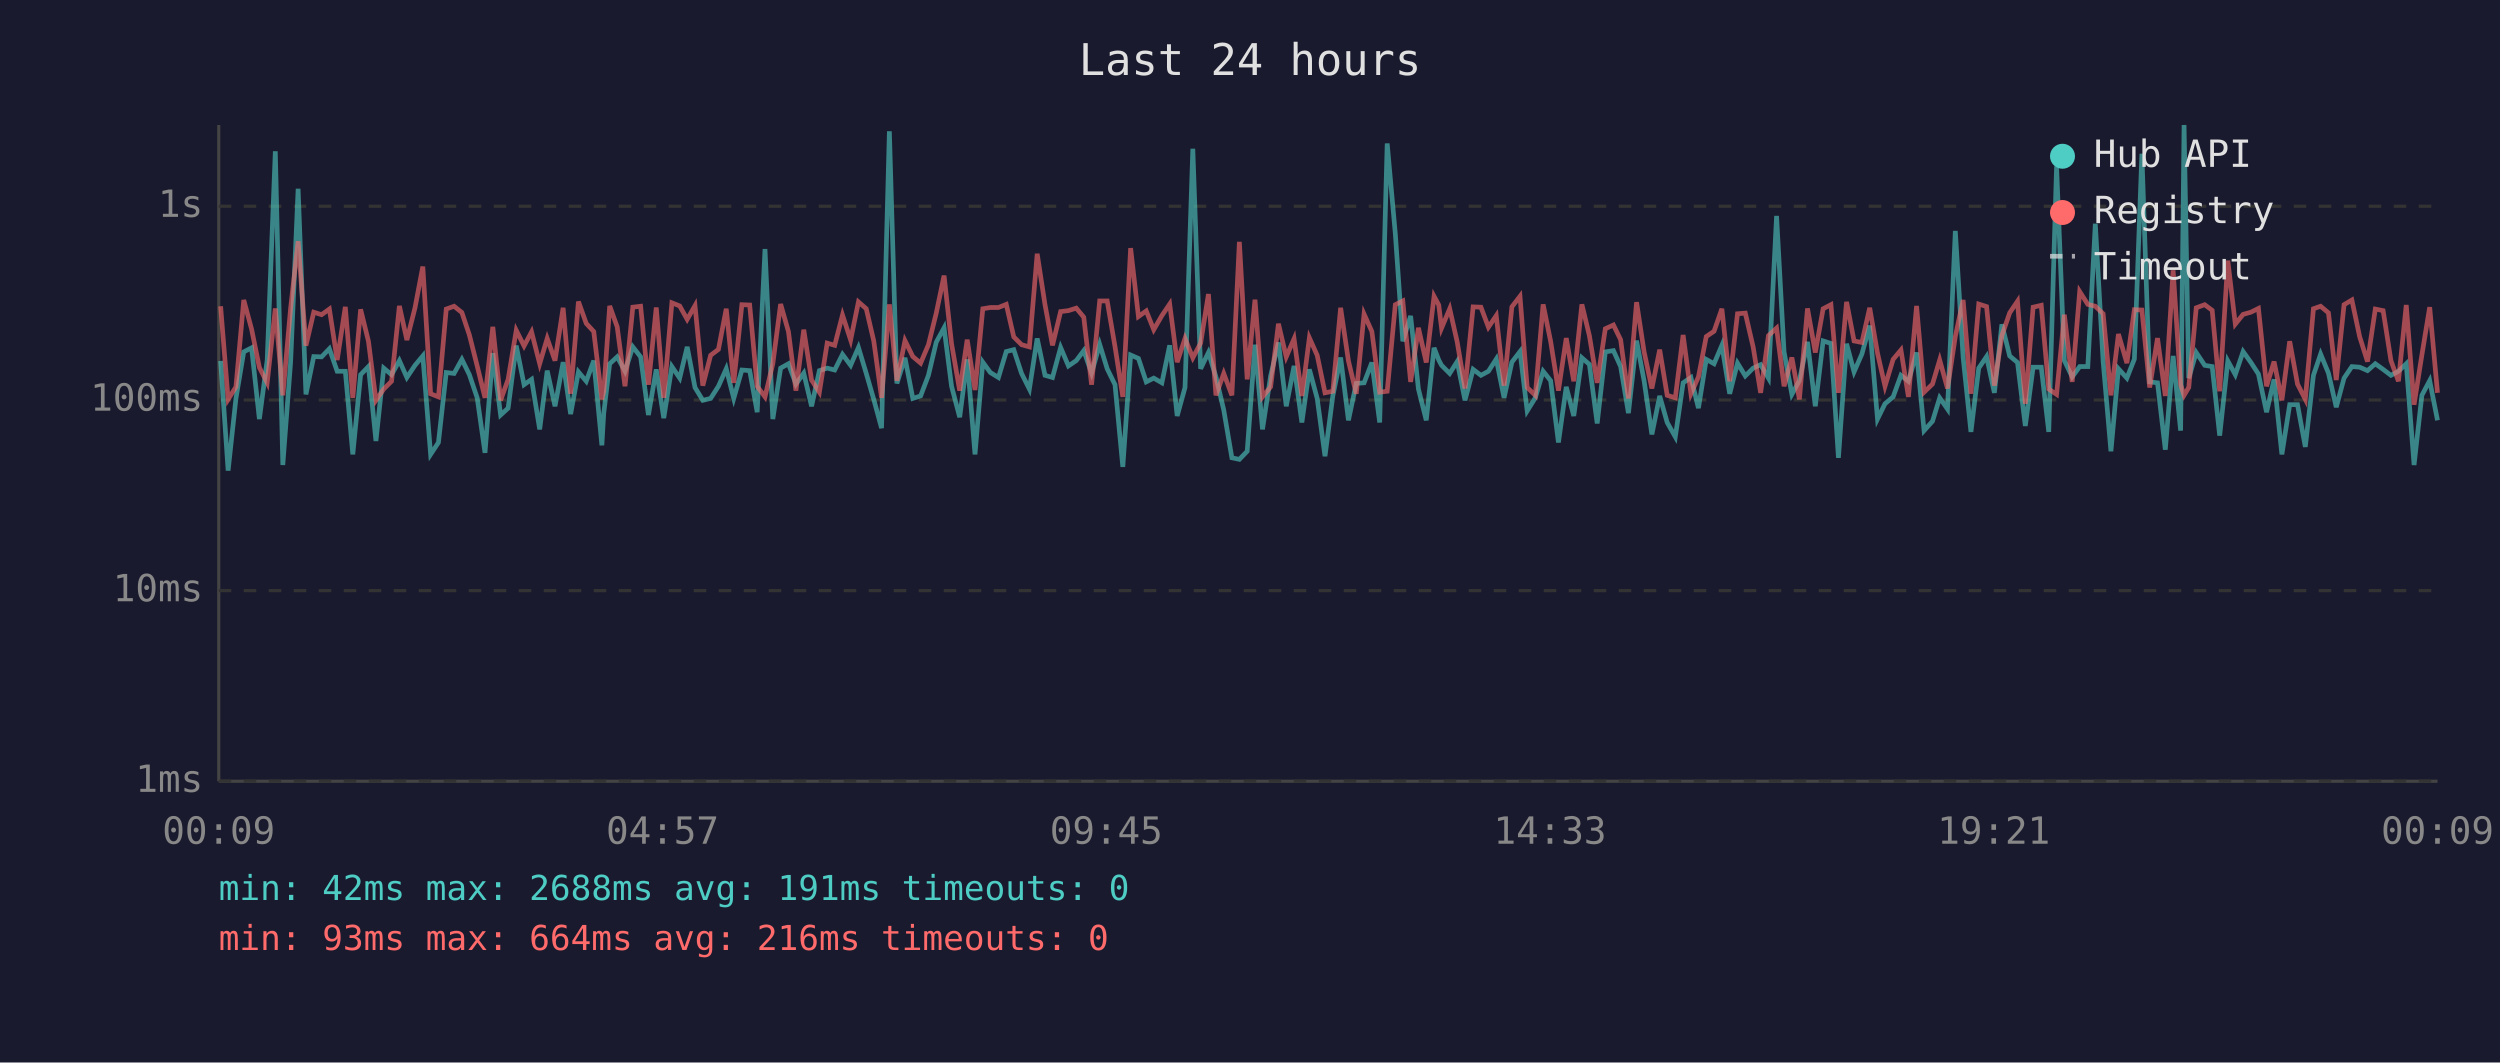
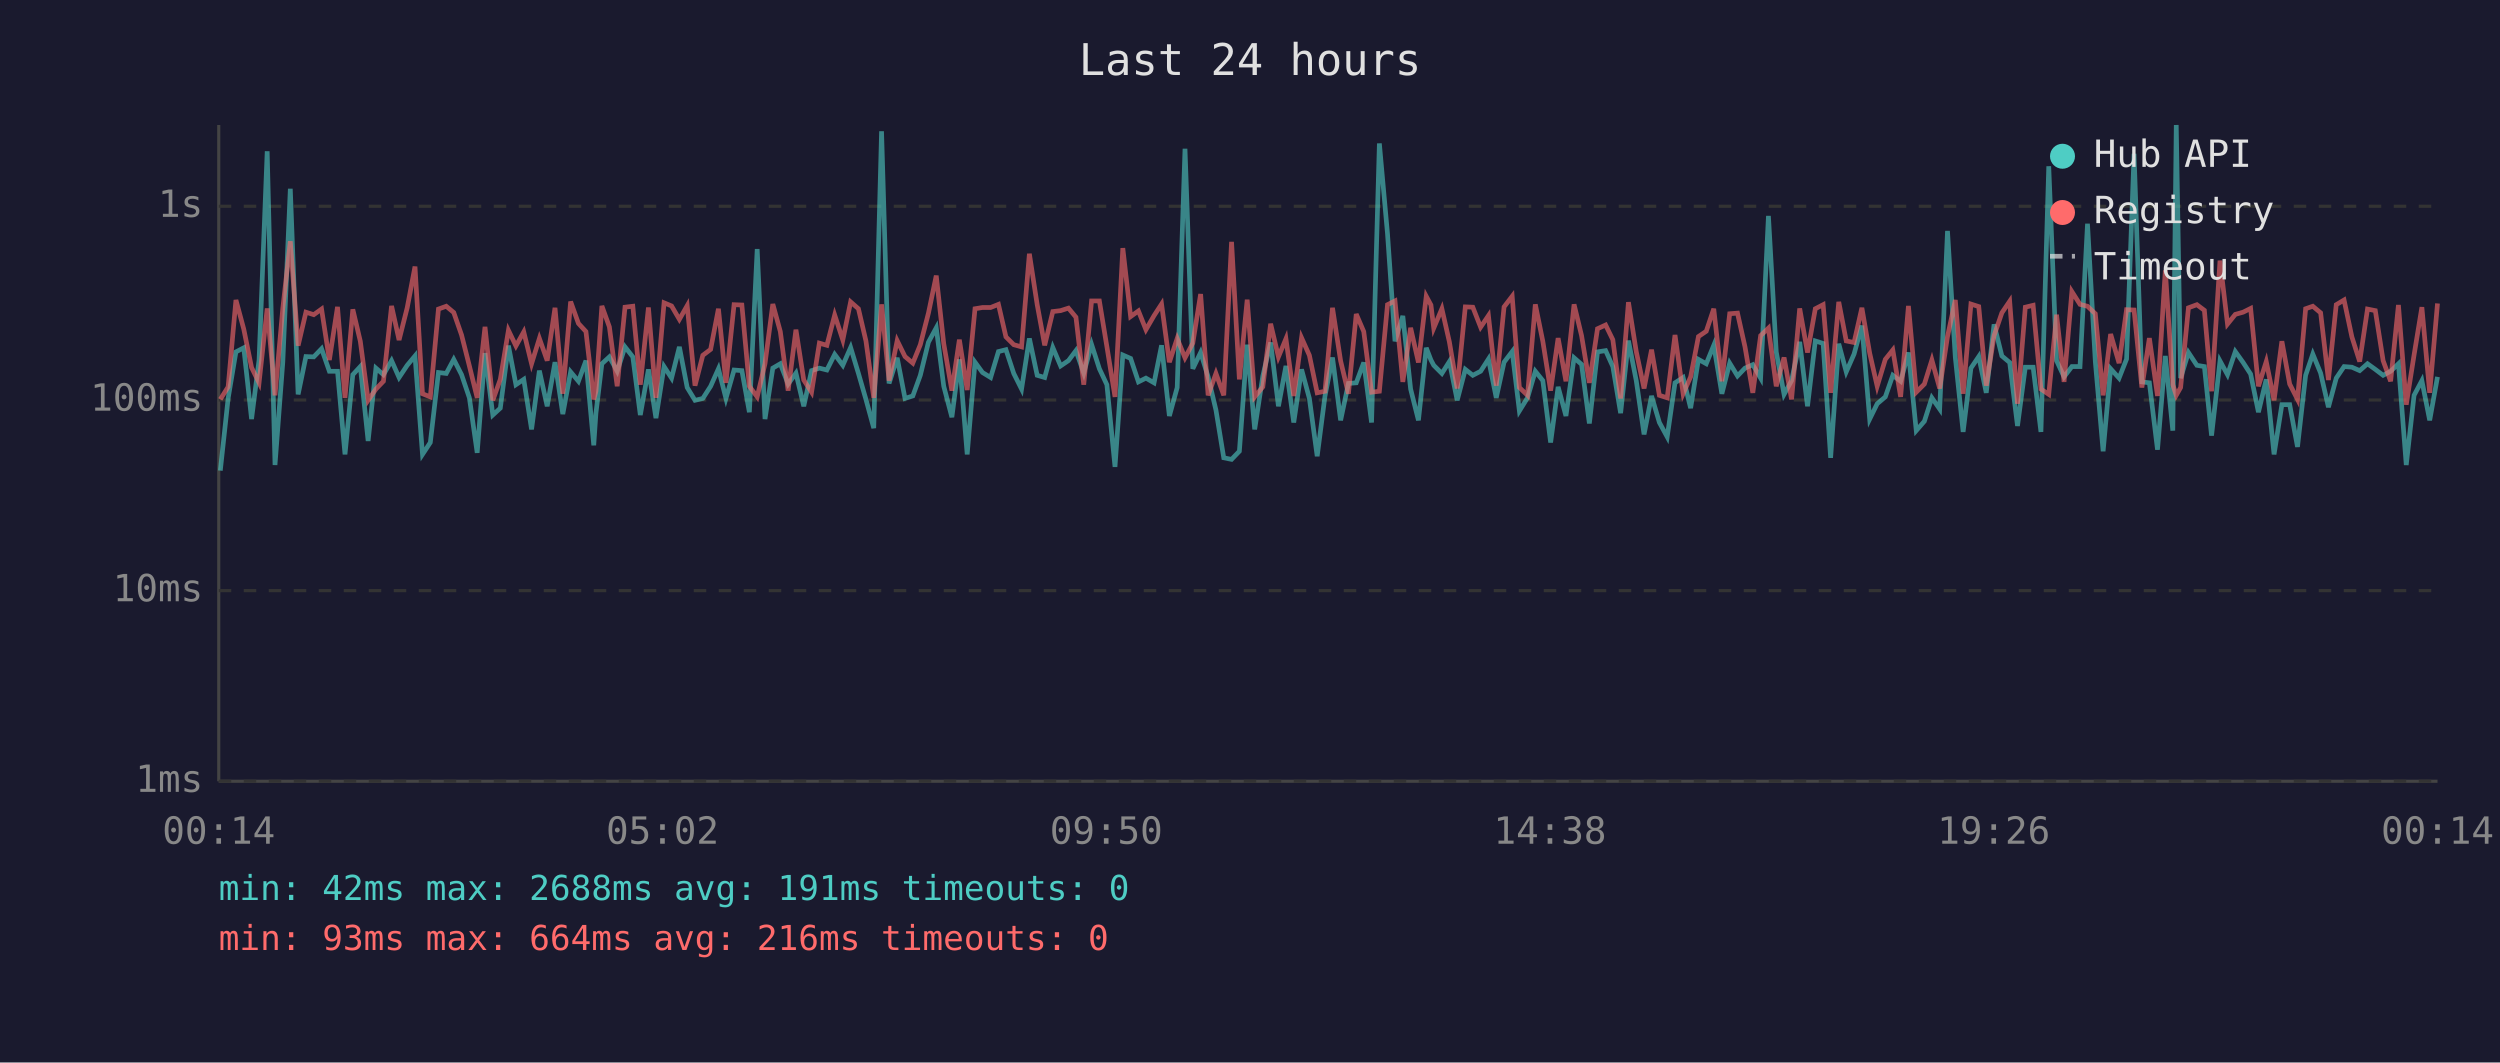
<svg xmlns="http://www.w3.org/2000/svg" viewBox="0 0 800 340" font-family="monospace" font-size="12">
  <rect width="800" height="340" fill="#1a1a2e" />
  <text x="400" y="24" fill="#e0e0e0" font-size="14" text-anchor="middle">Last 24 hours</text>
  <line x1="70" y1="40" x2="70" y2="250" stroke="#444" stroke-width="1" />
  <line x1="70" y1="250" x2="780" y2="250" stroke="#444" stroke-width="1" />
  <line x1="70" y1="250" x2="780" y2="250" stroke="#333" stroke-width="1" stroke-dasharray="4" />
  <text x="65" y="250" fill="#888" text-anchor="end" dominant-baseline="middle">1ms</text>
  <line x1="70" y1="189" x2="780" y2="189" stroke="#333" stroke-width="1" stroke-dasharray="4" />
  <text x="65" y="189" fill="#888" text-anchor="end" dominant-baseline="middle">10ms</text>
  <line x1="70" y1="128" x2="780" y2="128" stroke="#333" stroke-width="1" stroke-dasharray="4" />
  <text x="65" y="128" fill="#888" text-anchor="end" dominant-baseline="middle">100ms</text>
  <line x1="70" y1="66" x2="780" y2="66" stroke="#333" stroke-width="1" stroke-dasharray="4" />
  <text x="65" y="66" fill="#888" text-anchor="end" dominant-baseline="middle">1s</text>
-   <text x="70" y="270" fill="#888" text-anchor="middle">00:09</text>
-   <text x="212" y="270" fill="#888" text-anchor="middle">04:57</text>
-   <text x="354" y="270" fill="#888" text-anchor="middle">09:45</text>
-   <text x="496" y="270" fill="#888" text-anchor="middle">14:33</text>
-   <text x="638" y="270" fill="#888" text-anchor="middle">19:21</text>
-   <text x="780" y="270" fill="#888" text-anchor="middle">00:09</text>
-   <polyline points="70.6,115.5 73.0,150.6 75.5,127.5 78.0,112.6 80.5,111.3 83.0,134.1 85.5,115.2 88.1,48.4 90.5,148.8 93.0,115.9 95.4,60.4 97.9,126.2 100.4,114.1 102.9,114.2 105.4,111.6 107.9,118.8 110.5,118.8 112.9,145.4 115.4,119.9 117.9,117.3 120.3,141.1 122.8,117.8 125.3,119.9 127.8,115.4 130.2,120.8 132.8,116.9 135.3,113.9 137.8,145.4 140.3,141.6 142.8,119.2 145.3,119.5 147.8,115.0 150.2,119.9 152.7,127.3 155.2,144.9 157.7,113.0 160.2,132.8 162.6,130.6 165.2,110.6 167.7,123.1 170.1,121.4 172.7,137.4 175.1,118.6 177.6,130.0 180.2,115.9 182.6,132.5 185.1,119.0 187.6,122.0 190.0,115.4 192.6,142.5 193.2,132.2 195.1,116.4 197.5,114.2 200.0,118.8 202.5,111.0 205.0,114.2 207.5,132.8 210.0,118.2 212.4,133.8 215.0,117.3 217.5,121.0 219.9,111.0 222.4,124.0 224.9,128.1 227.4,127.5 229.9,123.6 232.4,118.0 234.8,127.5 237.4,118.4 239.9,118.6 242.3,131.9 244.8,79.7 247.3,134.1 249.8,117.8 252.3,116.4 254.7,122.9 257.2,119.4 259.7,130.0 262.2,118.6 264.7,117.8 267.1,118.4 269.6,113.4 272.2,116.9 274.7,111.2 277.2,119.5 279.6,127.8 282.1,137.0 284.6,42.0 287.0,122.7 289.6,114.5 292.1,127.5 294.6,126.7 297.1,120.1 299.6,109.5 302.1,104.9 304.5,123.6 307.1,133.5 309.5,115.0 312.0,145.4 314.5,115.9 316.9,119.2 319.5,120.8 322.0,112.5 324.4,111.9 326.9,119.5 329.4,124.5 331.9,108.3 334.4,120.1 336.8,120.8 339.4,111.2 341.9,117.1 344.4,115.4 346.8,112.2 349.3,119.4 351.9,110.2 354.3,118.0 356.8,123.1 359.3,149.4 361.8,113.6 364.3,114.7 366.8,122.2 369.2,121.0 371.8,122.5 374.3,110.5 376.7,133.1 379.2,124.0 381.7,47.6 384.2,118.0 386.7,112.8 389.1,120.6 391.6,131.2 394.2,146.5 396.6,147.0 399.1,144.4 401.6,110.3 404.0,137.4 406.6,120.3 409.1,109.6 411.6,130.0 414.1,117.1 416.6,135.2 419.0,118.2 421.5,127.5 424.0,146.0 426.5,126.7 429.0,114.4 431.5,134.5 434.0,122.7 436.5,122.5 439.0,116.0 441.5,135.2 443.9,45.9 446.5,74.8 448.9,109.2 451.4,101.1 453.9,124.5 456.4,134.5 458.9,111.3 460.4,115.2 461.3,116.9 463.9,119.5 466.3,115.7 468.8,128.1 471.4,118.2 473.9,120.1 476.3,118.8 478.8,114.9 481.3,127.3 483.8,115.9 486.4,112.5 488.7,131.5 491.3,127.3 493.8,118.8 496.2,121.8 498.7,141.6 501.2,123.8 503.6,133.1 506.2,114.5 508.6,116.6 511.1,135.5 513.7,112.6 516.3,112.2 518.6,117.3 521.1,132.2 523.7,109.0 526.1,121.8 528.6,139.0 531.1,126.7 533.5,135.2 536.1,139.8 538.6,122.5 541.1,120.8 543.5,130.6 546.0,115.0 548.5,116.4 551.0,110.5 553.5,126.0 556.0,116.2 558.5,120.3 561.0,117.8 563.4,116.7 565.9,121.0 568.5,69.1 570.9,112.6 573.4,126.2 575.8,121.8 578.4,109.4 580.9,130.0 583.4,109.1 585.9,109.9 588.3,146.5 590.9,110.0 593.3,119.0 595.8,113.3 598.3,104.2 600.8,134.1 603.2,129.2 605.8,127.0 608.3,120.1 610.7,122.0 613.3,112.8 615.7,137.8 618.4,134.8 620.7,127.3 623.2,130.9 625.7,73.9 628.2,114.4 630.7,138.2 633.2,117.8 635.7,114.1 638.2,125.7 640.6,103.8 643.1,113.9 645.6,116.0 648.1,136.3 650.6,117.5 653.2,117.5 655.6,138.2 658.1,53.2 660.6,115.4 663.1,120.6 665.5,117.3 668.1,117.3 670.5,71.6 673.0,115.7 675.5,144.4 677.9,118.0 680.6,121.0 683.0,114.9 685.4,49.2 687.9,122.2 690.4,122.5 692.9,143.9 695.4,113.9 697.8,137.8 698.9,40.0 700.4,121.0 702.8,112.8 705.5,116.9 707.9,117.3 710.3,139.4 712.9,115.5 715.3,119.9 717.8,112.5 720.3,116.0 722.7,119.7 725.3,131.9 727.7,121.4 730.2,145.4 732.7,129.5 735.2,129.5 737.7,143.0 740.3,120.1 742.6,113.3 745.1,119.4 747.6,130.3 750.1,121.0 752.6,117.3 755.1,117.5 757.6,118.6 760.1,116.4 762.6,118.2 765.1,120.1 767.5,118.8 770.0,116.4 772.5,148.8 775.0,126.5 777.5,121.8 780.0,134.5" fill="none" stroke="#4ecdc4" stroke-width="1.5" opacity="0.6" />
-   <polyline points="70.6,98.0 73.0,127.8 75.5,123.8 78.0,96.0 80.5,105.3 83.0,117.6 85.5,122.5 88.1,98.7 90.5,126.5 93.0,98.6 95.4,77.2 97.9,110.6 100.4,99.9 102.9,100.7 105.4,98.9 107.9,115.2 110.5,98.2 112.9,127.3 115.4,99.0 117.9,109.2 120.3,128.1 122.8,124.5 125.3,122.0 127.8,97.9 130.2,108.8 132.8,98.5 135.3,85.3 137.8,126.0 140.3,127.0 142.8,98.9 145.3,98.0 147.8,100.0 150.2,107.2 152.7,117.1 155.2,127.3 157.7,104.6 160.2,128.1 162.6,121.4 165.2,105.7 167.7,110.7 170.1,106.2 172.7,116.4 175.1,108.3 177.6,115.4 180.2,98.5 182.6,126.0 185.1,96.5 187.6,103.5 190.0,106.1 192.6,127.8 193.2,125.2 195.1,97.9 197.5,104.6 200.0,123.6 202.5,98.3 205.0,98.0 207.5,123.1 210.0,98.4 212.4,127.3 215.0,96.9 217.5,97.9 219.9,102.2 222.4,97.8 224.9,123.4 227.4,113.7 229.9,111.8 232.4,98.8 234.8,122.5 237.4,97.5 239.9,97.6 242.3,123.6 244.8,127.0 247.3,116.4 249.8,97.3 252.3,106.1 254.7,125.0 257.2,105.5 259.7,121.6 262.2,125.5 264.7,109.8 267.1,110.5 269.6,100.8 272.2,108.8 274.7,96.6 277.2,98.8 279.6,109.1 282.1,127.3 284.6,97.4 287.0,121.8 289.6,109.0 292.1,114.1 294.6,116.2 297.1,110.3 299.6,100.2 302.1,88.2 304.5,110.0 307.1,125.0 309.5,108.7 312.0,124.8 314.5,98.8 316.9,98.4 319.5,98.4 322.0,97.4 324.4,107.8 326.9,110.3 329.4,111.0 331.9,81.2 334.4,97.5 336.8,110.5 339.4,99.7 341.9,99.4 344.4,98.6 346.8,101.5 349.3,123.1 351.9,96.3 354.3,96.3 356.8,110.9 359.3,127.0 361.8,79.4 364.3,101.3 366.8,99.5 369.2,105.5 371.8,101.0 374.3,97.3 376.7,115.9 379.2,108.3 381.7,114.5 384.2,109.8 386.7,94.1 389.1,126.5 391.6,119.5 394.2,126.5 396.6,77.4 399.1,121.4 401.6,95.9 404.0,127.0 406.6,123.8 409.1,103.6 411.6,114.2 414.1,108.4 416.6,126.7 419.0,108.1 421.5,113.7 424.0,125.7 426.5,125.2 429.0,98.5 431.5,115.5 434.0,126.0 436.5,100.5 439.0,106.1 441.5,125.5 443.9,125.2 446.5,97.5 448.9,96.3 451.4,122.2 453.9,104.9 456.4,116.0 458.9,94.8 460.4,97.6 461.3,105.0 463.9,98.8 466.3,109.4 468.8,124.3 471.4,98.2 473.9,98.3 476.3,104.7 478.8,101.0 481.3,123.4 483.8,98.2 486.4,94.8 488.7,124.0 491.3,126.5 493.8,97.4 496.2,109.2 498.7,125.0 501.2,108.2 503.6,122.0 506.2,97.4 508.6,107.4 511.1,122.5 513.7,105.2 516.3,104.0 518.6,108.7 521.1,127.5 523.7,96.7 526.1,112.5 528.6,124.3 531.1,111.9 533.5,126.5 536.1,127.3 538.6,107.2 541.1,126.0 543.5,120.6 546.0,107.7 548.5,106.0 551.0,98.8 553.5,122.0 556.0,100.4 558.5,100.2 561.0,111.0 563.4,125.7 565.9,107.4 568.5,105.0 570.9,123.6 573.4,114.4 575.8,127.8 578.4,98.7 580.9,112.8 583.4,98.8 585.9,97.5 588.3,125.7 590.9,96.6 593.3,109.1 595.8,109.6 598.3,98.5 600.8,113.0 603.2,123.6 605.8,115.0 608.3,112.0 610.7,127.0 613.3,97.9 615.7,125.5 618.4,122.9 620.7,115.2 623.2,124.3 625.7,107.7 628.2,96.0 630.7,126.0 633.2,97.3 635.7,98.1 638.2,123.4 640.6,107.4 643.1,100.1 645.6,96.4 648.1,129.2 650.6,98.3 653.2,97.7 655.6,124.5 658.1,126.2 660.6,100.7 663.1,122.2 665.5,93.3 668.1,97.4 670.5,98.0 673.0,100.4 675.5,126.5 677.9,106.9 680.6,116.2 683.0,99.1 685.4,99.2 687.9,124.0 690.4,108.2 692.9,126.7 695.4,86.5 697.8,123.1 698.9,126.5 700.4,124.0 702.8,98.5 705.5,97.5 707.9,99.3 710.3,125.2 712.9,83.4 715.3,103.7 717.8,100.6 720.3,99.9 722.7,98.7 725.3,123.6 727.7,115.7 730.2,128.1 732.7,109.2 735.2,122.9 737.7,127.8 740.3,98.8 742.6,98.0 745.1,100.1 747.6,121.6 750.1,97.5 752.6,96.0 755.1,107.8 757.6,115.7 760.1,98.9 762.6,99.4 765.1,115.4 767.5,122.0 770.0,97.6 772.5,129.5 775.0,113.6 777.5,98.3 780.0,125.7" fill="none" stroke="#ff6b6b" stroke-width="1.5" opacity="0.6" />
+   <text x="70" y="270" fill="#888" text-anchor="middle">00:14</text>
+   <text x="212" y="270" fill="#888" text-anchor="middle">05:02</text>
+   <text x="354" y="270" fill="#888" text-anchor="middle">09:50</text>
+   <text x="496" y="270" fill="#888" text-anchor="middle">14:38</text>
+   <text x="638" y="270" fill="#888" text-anchor="middle">19:26</text>
+   <text x="780" y="270" fill="#888" text-anchor="middle">00:14</text>
+   <polyline points="70.5,150.6 73.0,127.5 75.5,112.6 78.0,111.3 80.5,134.1 82.9,115.2 85.5,48.4 88.0,148.8 90.5,115.9 92.9,60.4 95.4,126.2 97.9,114.1 100.4,114.2 102.9,111.6 105.4,118.8 108.0,118.8 110.4,145.4 112.9,119.9 115.3,117.3 117.8,141.1 120.3,117.8 122.7,119.9 125.3,115.4 127.7,120.8 130.3,116.9 132.8,113.9 135.2,145.4 137.7,141.6 140.3,119.2 142.8,119.5 145.2,115.0 147.7,119.9 150.2,127.3 152.7,144.9 155.2,113.0 157.7,132.8 160.1,130.6 162.7,110.6 165.1,123.1 167.6,121.4 170.1,137.4 172.6,118.6 175.1,130.0 177.6,115.9 180.1,132.5 182.6,119.0 185.1,122.0 187.5,115.4 190.0,142.5 190.7,132.2 192.6,116.4 195.0,114.2 197.5,118.8 200.0,111.0 202.5,114.2 204.9,132.8 207.5,118.2 209.9,133.8 212.5,117.3 214.9,121.0 217.4,111.0 219.9,124.0 222.4,128.1 224.9,127.5 227.4,123.6 229.9,118.0 232.3,127.5 234.9,118.4 237.4,118.6 239.8,131.9 242.3,79.7 244.8,134.1 247.3,117.8 249.7,116.4 252.2,122.9 254.7,119.4 257.2,130.0 259.7,118.6 262.2,117.8 264.6,118.4 267.1,113.4 269.7,116.9 272.2,111.2 274.7,119.5 277.1,127.8 279.6,137.0 282.1,42.0 284.5,122.7 287.1,114.5 289.6,127.5 292.1,126.7 294.5,120.1 297.1,109.5 299.6,104.9 302.0,123.6 304.6,133.5 307.0,115.0 309.5,145.4 312.0,115.9 314.4,119.2 317.0,120.8 319.5,112.5 321.9,111.9 324.4,119.5 326.9,124.5 329.4,108.3 331.9,120.1 334.3,120.8 336.9,111.2 339.4,117.1 341.9,115.4 344.3,112.2 346.8,119.4 349.3,110.2 351.8,118.0 354.2,123.1 356.8,149.4 359.3,113.6 361.8,114.7 364.3,122.2 366.7,121.0 369.3,122.5 371.7,110.5 374.2,133.1 376.7,124.0 379.2,47.6 381.7,118.0 384.2,112.8 386.6,120.6 389.1,131.2 391.6,146.5 394.1,147.0 396.6,144.4 399.1,110.3 401.5,137.4 404.1,120.3 406.6,109.6 409.1,130.0 411.5,117.1 414.0,135.2 416.5,118.2 419.0,127.5 421.5,146.0 424.0,126.7 426.4,114.4 429.0,134.5 431.5,122.7 434.0,122.5 436.4,116.0 438.9,135.2 441.4,45.9 444.0,74.8 446.4,109.2 448.9,101.1 451.4,124.5 453.9,134.5 456.4,111.3 457.9,115.2 458.8,116.9 461.4,119.5 463.8,115.7 466.3,128.1 468.9,118.2 471.3,120.1 473.8,118.8 476.3,114.9 478.8,127.3 481.3,115.9 483.9,112.5 486.2,131.5 488.8,127.3 491.3,118.8 493.7,121.8 496.2,141.6 498.6,123.8 501.1,133.1 503.7,114.5 506.1,116.6 508.6,135.5 511.2,112.6 513.8,112.2 516.1,117.3 518.6,132.2 521.1,109.0 523.6,121.8 526.1,139.0 528.5,126.7 531.0,135.2 533.5,139.8 536.0,122.5 538.6,120.8 541.0,130.6 543.5,115.0 546.0,116.4 548.4,110.5 551.0,126.0 553.5,116.2 556.0,120.3 558.4,117.8 560.9,116.7 563.4,121.0 565.9,69.1 568.4,112.6 570.9,126.2 573.3,121.8 575.9,109.4 578.4,130.0 580.9,109.1 583.4,109.9 585.8,146.5 588.4,110.0 590.8,119.0 593.3,113.3 595.8,104.2 598.3,134.1 600.7,129.2 603.3,127.0 605.7,120.1 608.2,122.0 610.7,112.8 613.2,137.8 615.8,134.8 618.2,127.3 620.7,130.9 623.2,73.9 625.7,114.4 628.2,138.2 630.7,117.8 633.2,114.1 635.6,125.7 638.1,103.8 640.6,113.9 643.1,116.0 645.6,136.3 648.1,117.5 650.6,117.5 653.1,138.2 655.6,53.2 658.1,115.4 660.5,120.6 663.0,117.3 665.6,117.3 668.0,71.6 670.5,115.7 673.0,144.4 675.4,118.0 678.1,121.0 680.5,114.9 682.9,49.2 685.4,122.2 687.8,122.5 690.4,143.9 692.9,113.9 695.3,137.8 696.4,40.0 697.8,121.0 700.3,112.8 703.0,116.9 705.4,117.3 707.7,139.4 710.4,115.5 712.8,119.9 715.3,112.5 717.8,116.0 720.2,119.7 722.7,131.9 725.2,121.4 727.7,145.4 730.2,129.5 732.7,129.5 735.2,143.0 737.8,120.1 740.1,113.3 742.6,119.4 745.1,130.3 747.6,121.0 750.1,117.3 752.6,117.5 755.1,118.6 757.6,116.4 760.1,118.2 762.6,120.1 765.0,118.8 767.5,116.4 770.0,148.8 772.5,126.5 775.0,121.8 777.5,134.5 780.0,120.6" fill="none" stroke="#4ecdc4" stroke-width="1.5" opacity="0.6" />
+   <polyline points="70.5,127.8 73.0,123.8 75.5,96.0 78.0,105.3 80.5,117.6 82.9,122.5 85.5,98.7 88.0,126.5 90.5,98.6 92.9,77.2 95.4,110.6 97.9,99.9 100.4,100.7 102.9,98.9 105.4,115.2 108.0,98.2 110.4,127.3 112.9,99.0 115.3,109.2 117.8,128.1 120.3,124.5 122.7,122.0 125.3,97.9 127.7,108.8 130.3,98.5 132.8,85.3 135.2,126.0 137.7,127.0 140.3,98.9 142.8,98.0 145.2,100.0 147.7,107.2 150.2,117.1 152.7,127.3 155.2,104.6 157.7,128.1 160.1,121.4 162.7,105.7 165.1,110.7 167.6,106.2 170.1,116.4 172.6,108.3 175.1,115.4 177.6,98.5 180.1,126.0 182.6,96.5 185.1,103.5 187.5,106.1 190.0,127.8 190.7,125.2 192.6,97.9 195.0,104.6 197.5,123.6 200.0,98.3 202.5,98.0 204.9,123.1 207.5,98.4 209.9,127.3 212.5,96.9 214.9,97.9 217.4,102.2 219.9,97.8 222.4,123.4 224.9,113.7 227.4,111.8 229.9,98.8 232.3,122.5 234.9,97.5 237.4,97.6 239.8,123.6 242.3,127.0 244.8,116.4 247.3,97.3 249.7,106.1 252.2,125.0 254.7,105.5 257.2,121.6 259.7,125.5 262.2,109.8 264.6,110.5 267.1,100.8 269.7,108.8 272.2,96.6 274.7,98.8 277.1,109.1 279.6,127.3 282.1,97.4 284.5,121.8 287.1,109.0 289.6,114.1 292.1,116.2 294.5,110.3 297.1,100.2 299.6,88.2 302.0,110.0 304.6,125.0 307.0,108.7 309.5,124.8 312.0,98.8 314.4,98.4 317.0,98.4 319.5,97.4 321.9,107.8 324.4,110.3 326.9,111.0 329.4,81.2 331.9,97.5 334.3,110.5 336.9,99.7 339.4,99.4 341.9,98.6 344.3,101.5 346.8,123.1 349.3,96.3 351.8,96.3 354.2,110.9 356.8,127.0 359.3,79.4 361.8,101.3 364.3,99.5 366.7,105.5 369.3,101.0 371.7,97.3 374.2,115.9 376.7,108.3 379.2,114.5 381.7,109.8 384.2,94.1 386.6,126.5 389.1,119.5 391.6,126.5 394.1,77.4 396.6,121.4 399.1,95.9 401.5,127.0 404.1,123.8 406.6,103.6 409.1,114.2 411.5,108.4 414.0,126.7 416.5,108.1 419.0,113.7 421.5,125.7 424.0,125.2 426.4,98.5 429.0,115.5 431.5,126.0 434.0,100.5 436.4,106.1 438.9,125.5 441.4,125.2 444.0,97.5 446.4,96.3 448.9,122.2 451.4,104.9 453.9,116.0 456.4,94.8 457.9,97.6 458.8,105.0 461.4,98.8 463.8,109.4 466.3,124.3 468.9,98.2 471.3,98.3 473.8,104.7 476.3,101.0 478.8,123.4 481.3,98.2 483.9,94.8 486.2,124.0 488.8,126.5 491.3,97.4 493.7,109.2 496.2,125.0 498.6,108.2 501.1,122.0 503.7,97.4 506.1,107.4 508.6,122.5 511.2,105.2 513.8,104.0 516.1,108.7 518.6,127.5 521.1,96.7 523.6,112.5 526.1,124.3 528.5,111.9 531.0,126.5 533.5,127.3 536.0,107.2 538.6,126.0 541.0,120.6 543.5,107.7 546.0,106.0 548.4,98.8 551.0,122.0 553.5,100.4 556.0,100.2 558.4,111.0 560.9,125.7 563.4,107.4 565.9,105.0 568.4,123.6 570.9,114.4 573.3,127.8 575.9,98.7 578.4,112.8 580.9,98.8 583.4,97.5 585.8,125.7 588.4,96.6 590.8,109.1 593.3,109.6 595.8,98.5 598.3,113.0 600.7,123.6 603.3,115.0 605.7,112.0 608.2,127.0 610.7,97.9 613.2,125.5 615.8,122.9 618.2,115.2 620.7,124.3 623.2,107.7 625.7,96.0 628.2,126.0 630.7,97.3 633.2,98.1 635.6,123.4 638.1,107.4 640.6,100.1 643.1,96.4 645.6,129.2 648.1,98.3 650.6,97.7 653.1,124.5 655.6,126.2 658.1,100.7 660.5,122.2 663.0,93.3 665.6,97.4 668.0,98.0 670.5,100.4 673.0,126.5 675.4,106.9 678.1,116.2 680.5,99.1 682.9,99.2 685.4,124.0 687.8,108.2 690.4,126.7 692.9,86.5 695.3,123.1 696.4,126.5 697.8,124.0 700.3,98.5 703.0,97.5 705.4,99.3 707.7,125.2 710.4,83.4 712.8,103.7 715.3,100.6 717.8,99.9 720.2,98.7 722.7,123.6 725.2,115.7 727.7,128.1 730.2,109.2 732.7,122.9 735.2,127.8 737.8,98.8 740.1,98.0 742.6,100.1 745.1,121.6 747.6,97.5 750.1,96.0 752.6,107.8 755.1,115.7 757.6,98.9 760.1,99.4 762.6,115.4 765.0,122.0 767.5,97.6 770.0,129.5 772.5,113.6 775.0,98.3 777.5,125.7 780.0,97.1" fill="none" stroke="#ff6b6b" stroke-width="1.5" opacity="0.6" />
  <circle cx="660" cy="50" r="4" fill="#4ecdc4" />
  <text x="670" y="50" fill="#e0e0e0" dominant-baseline="middle">Hub API</text>
  <circle cx="660" cy="68" r="4" fill="#ff6b6b" />
  <text x="670" y="68" fill="#e0e0e0" dominant-baseline="middle">Registry</text>
  <line x1="656" y1="82" x2="664" y2="82" stroke="#e0e0e0" stroke-width="1.5" stroke-dasharray="4,3" opacity="0.7" />
  <text x="670" y="86" fill="#e0e0e0" dominant-baseline="middle">Timeout</text>
  <text x="70" y="288" fill="#4ecdc4" font-size="11">min: 42ms  max: 2688ms  avg: 191ms  timeouts: 0</text>
  <text x="70" y="304" fill="#ff6b6b" font-size="11">min: 93ms  max: 664ms  avg: 216ms  timeouts: 0</text>
</svg>
